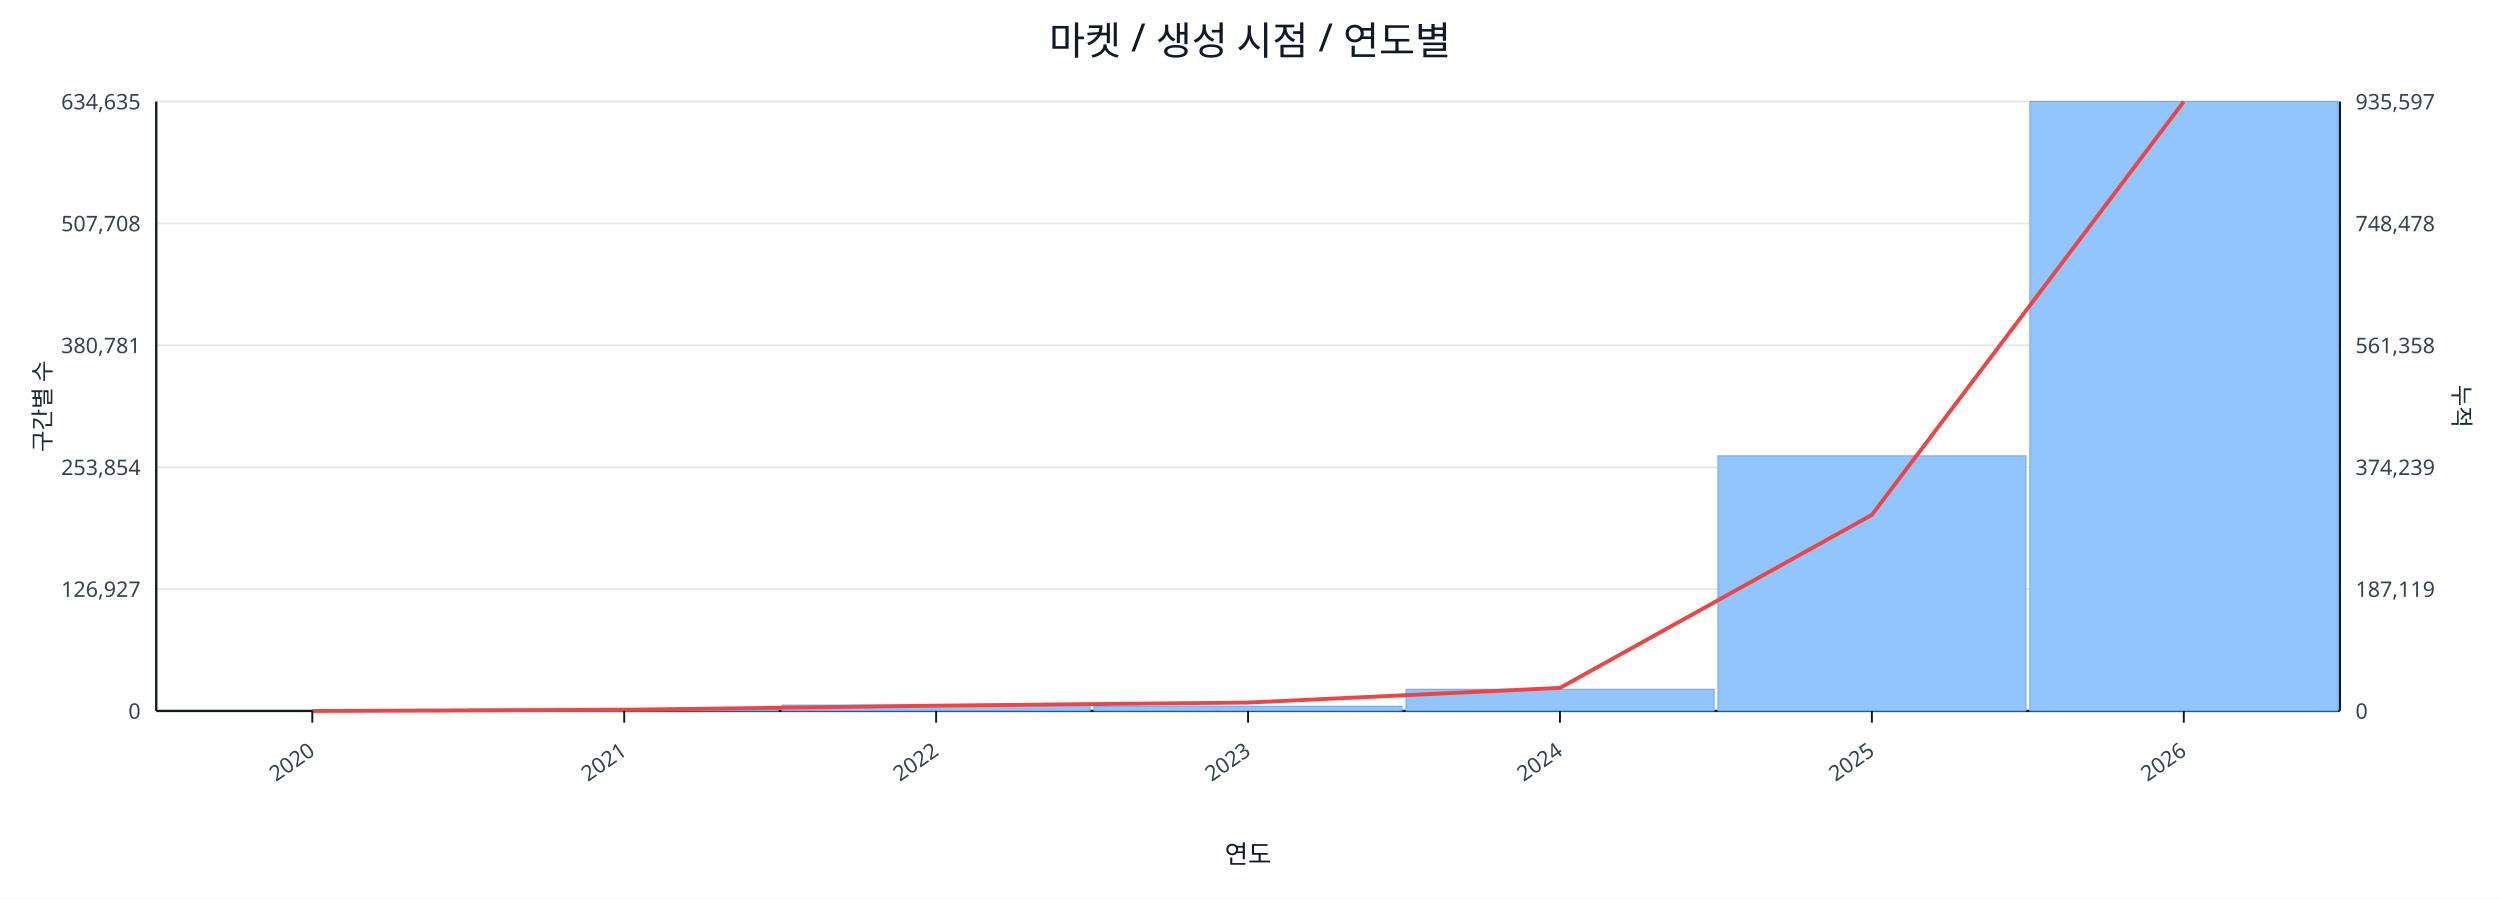
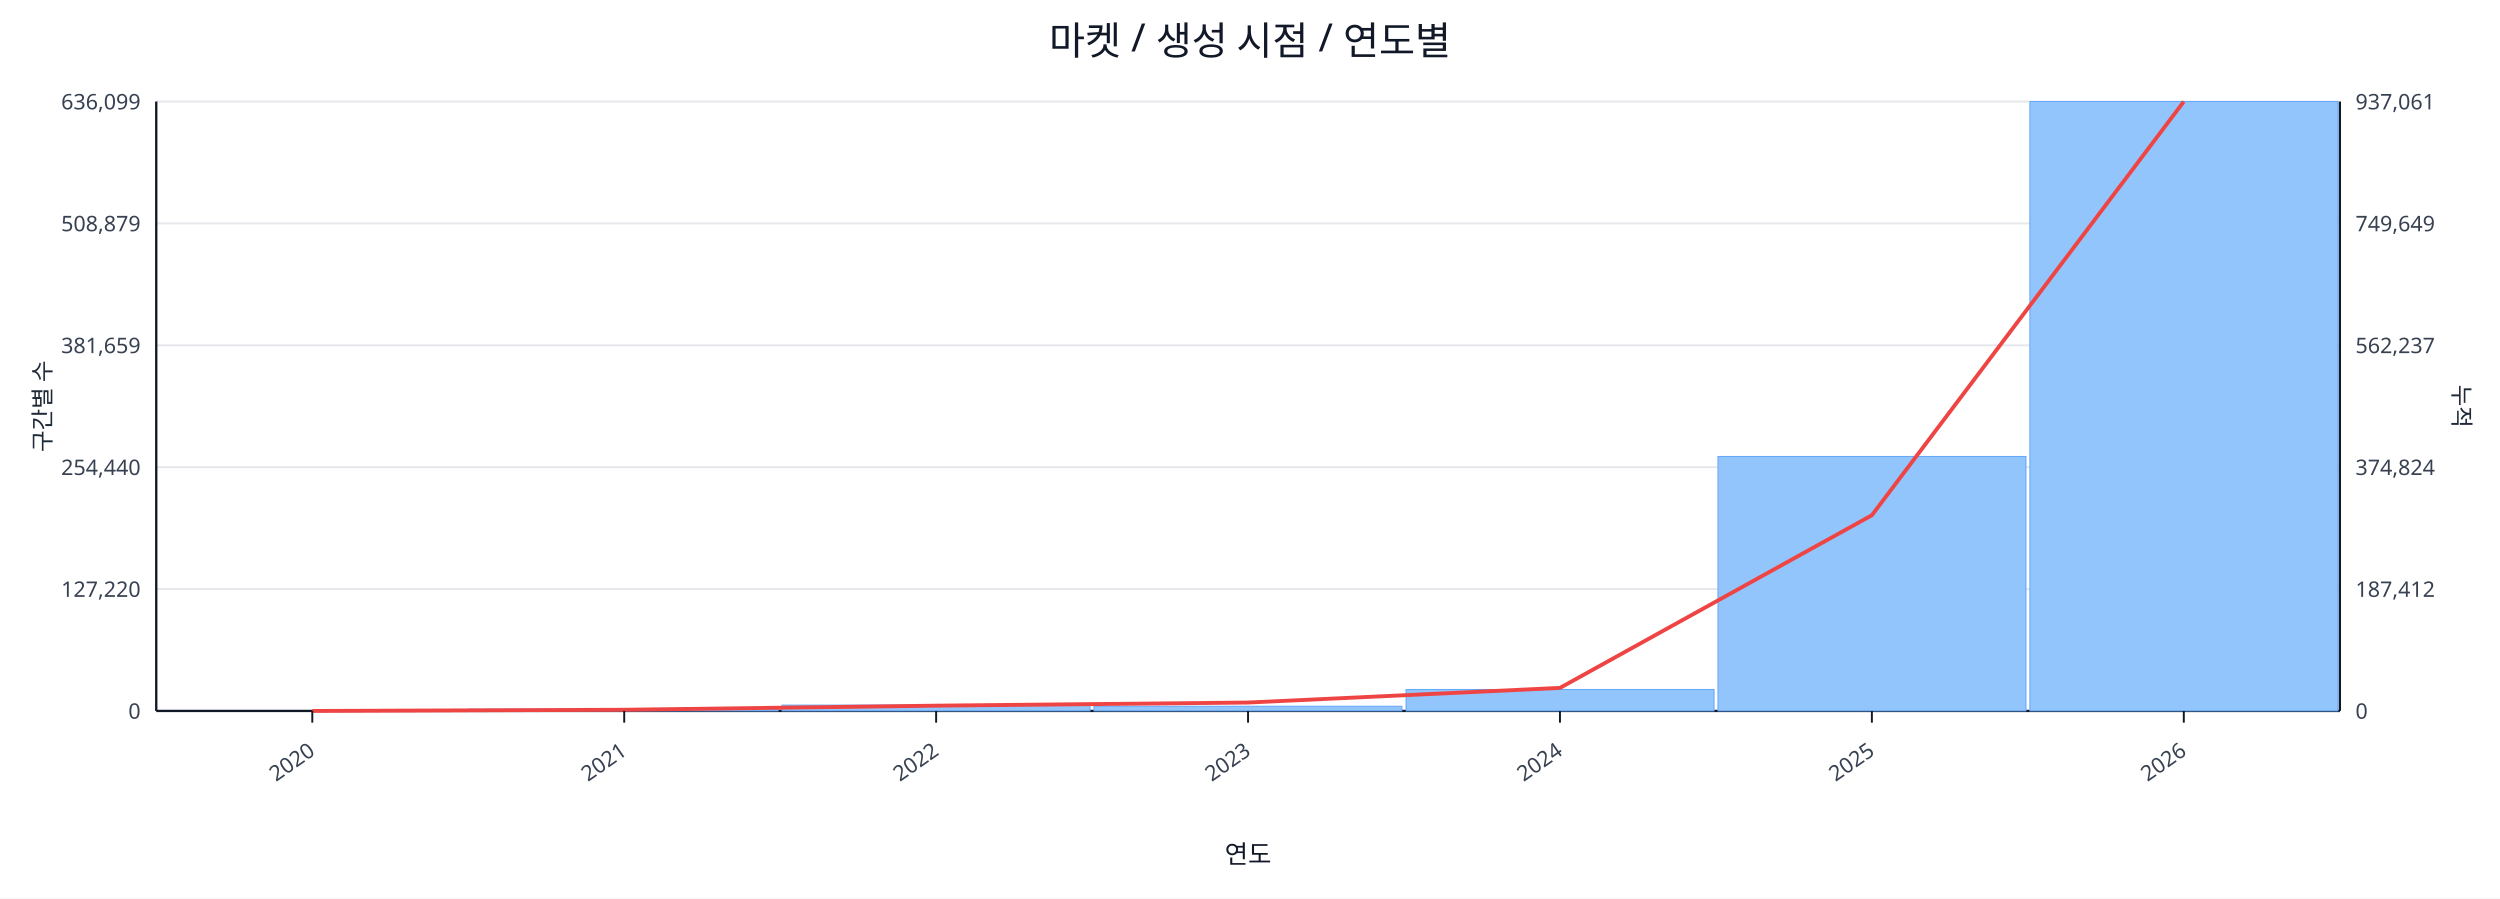
<svg xmlns="http://www.w3.org/2000/svg" width="1280" height="460" viewBox="0 0 1280 460">
  <rect x="0" y="0" width="100%" height="100%" fill="#ffffff" />
  <text x="640.0" y="28" font-size="20" text-anchor="middle" font-family="sans-serif" fill="#111827">마켓 / 생성 시점 / 연도별</text>
  <line x1="80.0" y1="52.0" x2="1198.0" y2="52.0" stroke="#e5e7eb" stroke-width="1" />
-   <text x="72.0" y="56.0" font-size="11" text-anchor="end" font-family="sans-serif" fill="#374151">634,635</text>
-   <text x="1206.0" y="56.0" font-size="11" text-anchor="start" font-family="sans-serif" fill="#374151">935,597</text>
+   <text x="72.0" y="56.0" font-size="11" text-anchor="end" font-family="sans-serif" fill="#374151">636,099</text>
+   <text x="1206.0" y="56.0" font-size="11" text-anchor="start" font-family="sans-serif" fill="#374151">937,061</text>
  <line x1="80.0" y1="114.4" x2="1198.0" y2="114.4" stroke="#e5e7eb" stroke-width="1" />
-   <text x="72.0" y="118.4" font-size="11" text-anchor="end" font-family="sans-serif" fill="#374151">507,708</text>
-   <text x="1206.0" y="118.4" font-size="11" text-anchor="start" font-family="sans-serif" fill="#374151">748,478</text>
+   <text x="72.0" y="118.4" font-size="11" text-anchor="end" font-family="sans-serif" fill="#374151">508,879</text>
+   <text x="1206.0" y="118.4" font-size="11" text-anchor="start" font-family="sans-serif" fill="#374151">749,649</text>
  <line x1="80.0" y1="176.8" x2="1198.0" y2="176.8" stroke="#e5e7eb" stroke-width="1" />
-   <text x="72.0" y="180.8" font-size="11" text-anchor="end" font-family="sans-serif" fill="#374151">380,781</text>
-   <text x="1206.0" y="180.8" font-size="11" text-anchor="start" font-family="sans-serif" fill="#374151">561,358</text>
+   <text x="72.0" y="180.8" font-size="11" text-anchor="end" font-family="sans-serif" fill="#374151">381,659</text>
+   <text x="1206.0" y="180.8" font-size="11" text-anchor="start" font-family="sans-serif" fill="#374151">562,237</text>
  <line x1="80.0" y1="239.2" x2="1198.0" y2="239.2" stroke="#e5e7eb" stroke-width="1" />
-   <text x="72.0" y="243.2" font-size="11" text-anchor="end" font-family="sans-serif" fill="#374151">253,854</text>
-   <text x="1206.0" y="243.2" font-size="11" text-anchor="start" font-family="sans-serif" fill="#374151">374,239</text>
+   <text x="72.0" y="243.2" font-size="11" text-anchor="end" font-family="sans-serif" fill="#374151">254,440</text>
+   <text x="1206.0" y="243.2" font-size="11" text-anchor="start" font-family="sans-serif" fill="#374151">374,824</text>
  <line x1="80.0" y1="301.6" x2="1198.0" y2="301.6" stroke="#e5e7eb" stroke-width="1" />
-   <text x="72.0" y="305.6" font-size="11" text-anchor="end" font-family="sans-serif" fill="#374151">126,927</text>
-   <text x="1206.0" y="305.6" font-size="11" text-anchor="start" font-family="sans-serif" fill="#374151">187,119</text>
+   <text x="72.0" y="305.6" font-size="11" text-anchor="end" font-family="sans-serif" fill="#374151">127,220</text>
+   <text x="1206.0" y="305.6" font-size="11" text-anchor="start" font-family="sans-serif" fill="#374151">187,412</text>
  <line x1="80.0" y1="364.0" x2="1198.0" y2="364.0" stroke="#e5e7eb" stroke-width="1" />
  <text x="72.0" y="368.0" font-size="11" text-anchor="end" font-family="sans-serif" fill="#374151">0</text>
  <text x="1206.0" y="368.0" font-size="11" text-anchor="start" font-family="sans-serif" fill="#374151">0</text>
  <line x1="80.0" y1="364.0" x2="1198.0" y2="364.0" stroke="#111827" stroke-width="1.2" />
  <line x1="80.0" y1="52.0" x2="80.0" y2="364.0" stroke="#111827" stroke-width="1.2" />
  <line x1="1198.0" y1="52.0" x2="1198.0" y2="364.0" stroke="#111827" stroke-width="1.2" />
  <rect x="81.0" y="364.0" width="157.7" height="0.0" fill="#93c5fd" stroke="#60a5fa" stroke-width="0.5" />
  <rect x="240.7" y="363.1" width="157.7" height="0.9" fill="#93c5fd" stroke="#60a5fa" stroke-width="0.5" />
  <rect x="400.4" y="361.0" width="157.7" height="3.0" fill="#93c5fd" stroke="#60a5fa" stroke-width="0.5" />
  <rect x="560.1" y="361.6" width="157.7" height="2.4" fill="#93c5fd" stroke="#60a5fa" stroke-width="0.5" />
-   <rect x="719.9" y="352.9" width="157.7" height="11.1" fill="#93c5fd" stroke="#60a5fa" stroke-width="0.5" />
-   <rect x="879.6" y="233.4" width="157.7" height="130.6" fill="#93c5fd" stroke="#60a5fa" stroke-width="0.5" />
+   <rect x="719.9" y="353.0" width="157.7" height="11.0" fill="#93c5fd" stroke="#60a5fa" stroke-width="0.5" />
+   <rect x="879.6" y="233.7" width="157.7" height="130.3" fill="#93c5fd" stroke="#60a5fa" stroke-width="0.5" />
  <rect x="1039.3" y="52.0" width="157.7" height="312.0" fill="#93c5fd" stroke="#60a5fa" stroke-width="0.5" />
-   <polyline fill="none" stroke="#ef4444" stroke-width="2" points="159.9,364.0 319.6,363.4 479.3,361.3 639.0,359.7 798.7,352.2 958.4,263.6 1118.1,52.0" />
+   <polyline fill="none" stroke="#ef4444" stroke-width="2" points="159.9,364.0 319.6,363.4 479.3,361.3 639.0,359.7 798.7,352.2 958.4,263.8 1118.1,52.0" />
  <line x1="159.9" y1="364.0" x2="159.9" y2="370.0" stroke="#111827" stroke-width="1" />
  <text x="161.9" y="386.0" font-size="11" text-anchor="end" transform="rotate(-35 161.9 386.0)" font-family="sans-serif" fill="#374151">2020</text>
  <line x1="319.6" y1="364.0" x2="319.6" y2="370.0" stroke="#111827" stroke-width="1" />
  <text x="321.6" y="386.0" font-size="11" text-anchor="end" transform="rotate(-35 321.6 386.0)" font-family="sans-serif" fill="#374151">2021</text>
  <line x1="479.3" y1="364.0" x2="479.3" y2="370.0" stroke="#111827" stroke-width="1" />
  <text x="481.3" y="386.0" font-size="11" text-anchor="end" transform="rotate(-35 481.3 386.0)" font-family="sans-serif" fill="#374151">2022</text>
  <line x1="639.0" y1="364.0" x2="639.0" y2="370.0" stroke="#111827" stroke-width="1" />
  <text x="641.0" y="386.0" font-size="11" text-anchor="end" transform="rotate(-35 641.0 386.0)" font-family="sans-serif" fill="#374151">2023</text>
  <line x1="798.7" y1="364.0" x2="798.7" y2="370.0" stroke="#111827" stroke-width="1" />
  <text x="800.7" y="386.0" font-size="11" text-anchor="end" transform="rotate(-35 800.7 386.0)" font-family="sans-serif" fill="#374151">2024</text>
  <line x1="958.4" y1="364.0" x2="958.4" y2="370.0" stroke="#111827" stroke-width="1" />
  <text x="960.4" y="386.0" font-size="11" text-anchor="end" transform="rotate(-35 960.4 386.0)" font-family="sans-serif" fill="#374151">2025</text>
  <line x1="1118.1" y1="364.0" x2="1118.1" y2="370.0" stroke="#111827" stroke-width="1" />
  <text x="1120.1" y="386.0" font-size="11" text-anchor="end" transform="rotate(-35 1120.1 386.0)" font-family="sans-serif" fill="#374151">2026</text>
  <text x="26" y="208.0" font-size="12" transform="rotate(-90 26 208.0)" text-anchor="middle" font-family="sans-serif" fill="#1f2937">구간별 수</text>
  <text x="1256.0" y="208.0" font-size="12" transform="rotate(90 1256.0 208.0)" text-anchor="middle" font-family="sans-serif" fill="#1f2937">누적</text>
  <text x="639.0" y="442.0" font-size="13" text-anchor="middle" font-family="sans-serif" fill="#111827">연도</text>
</svg>
